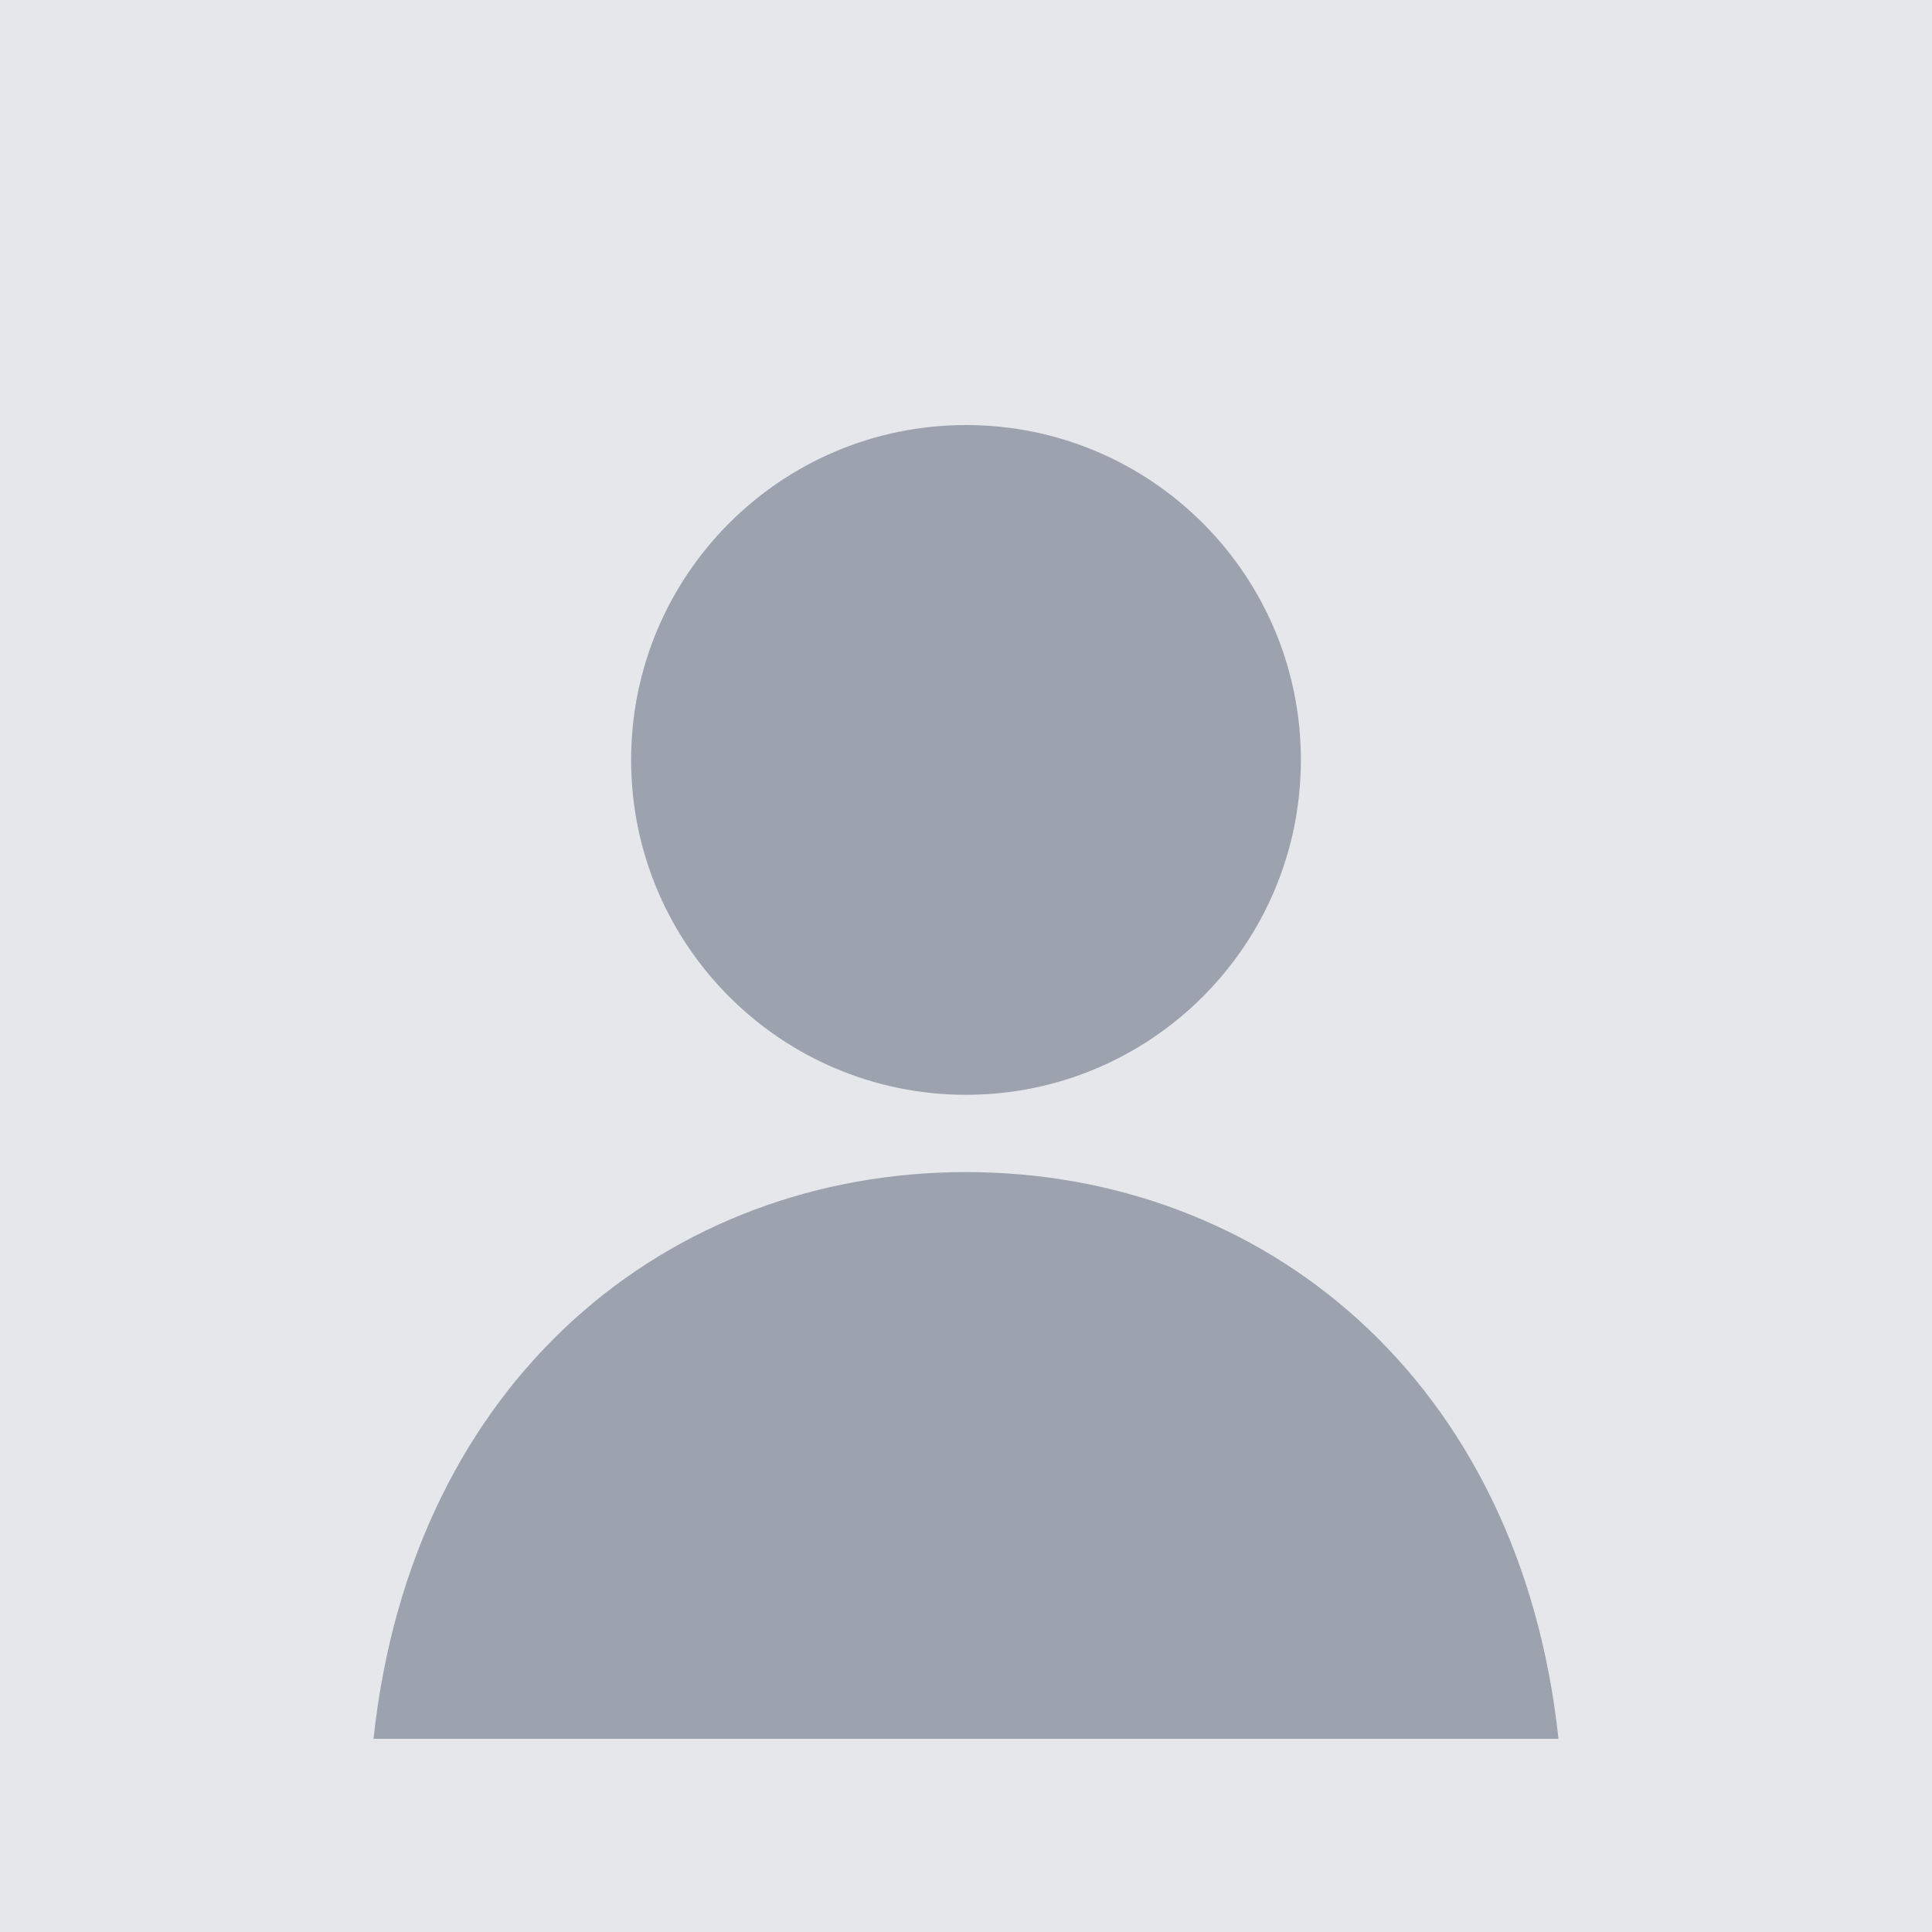
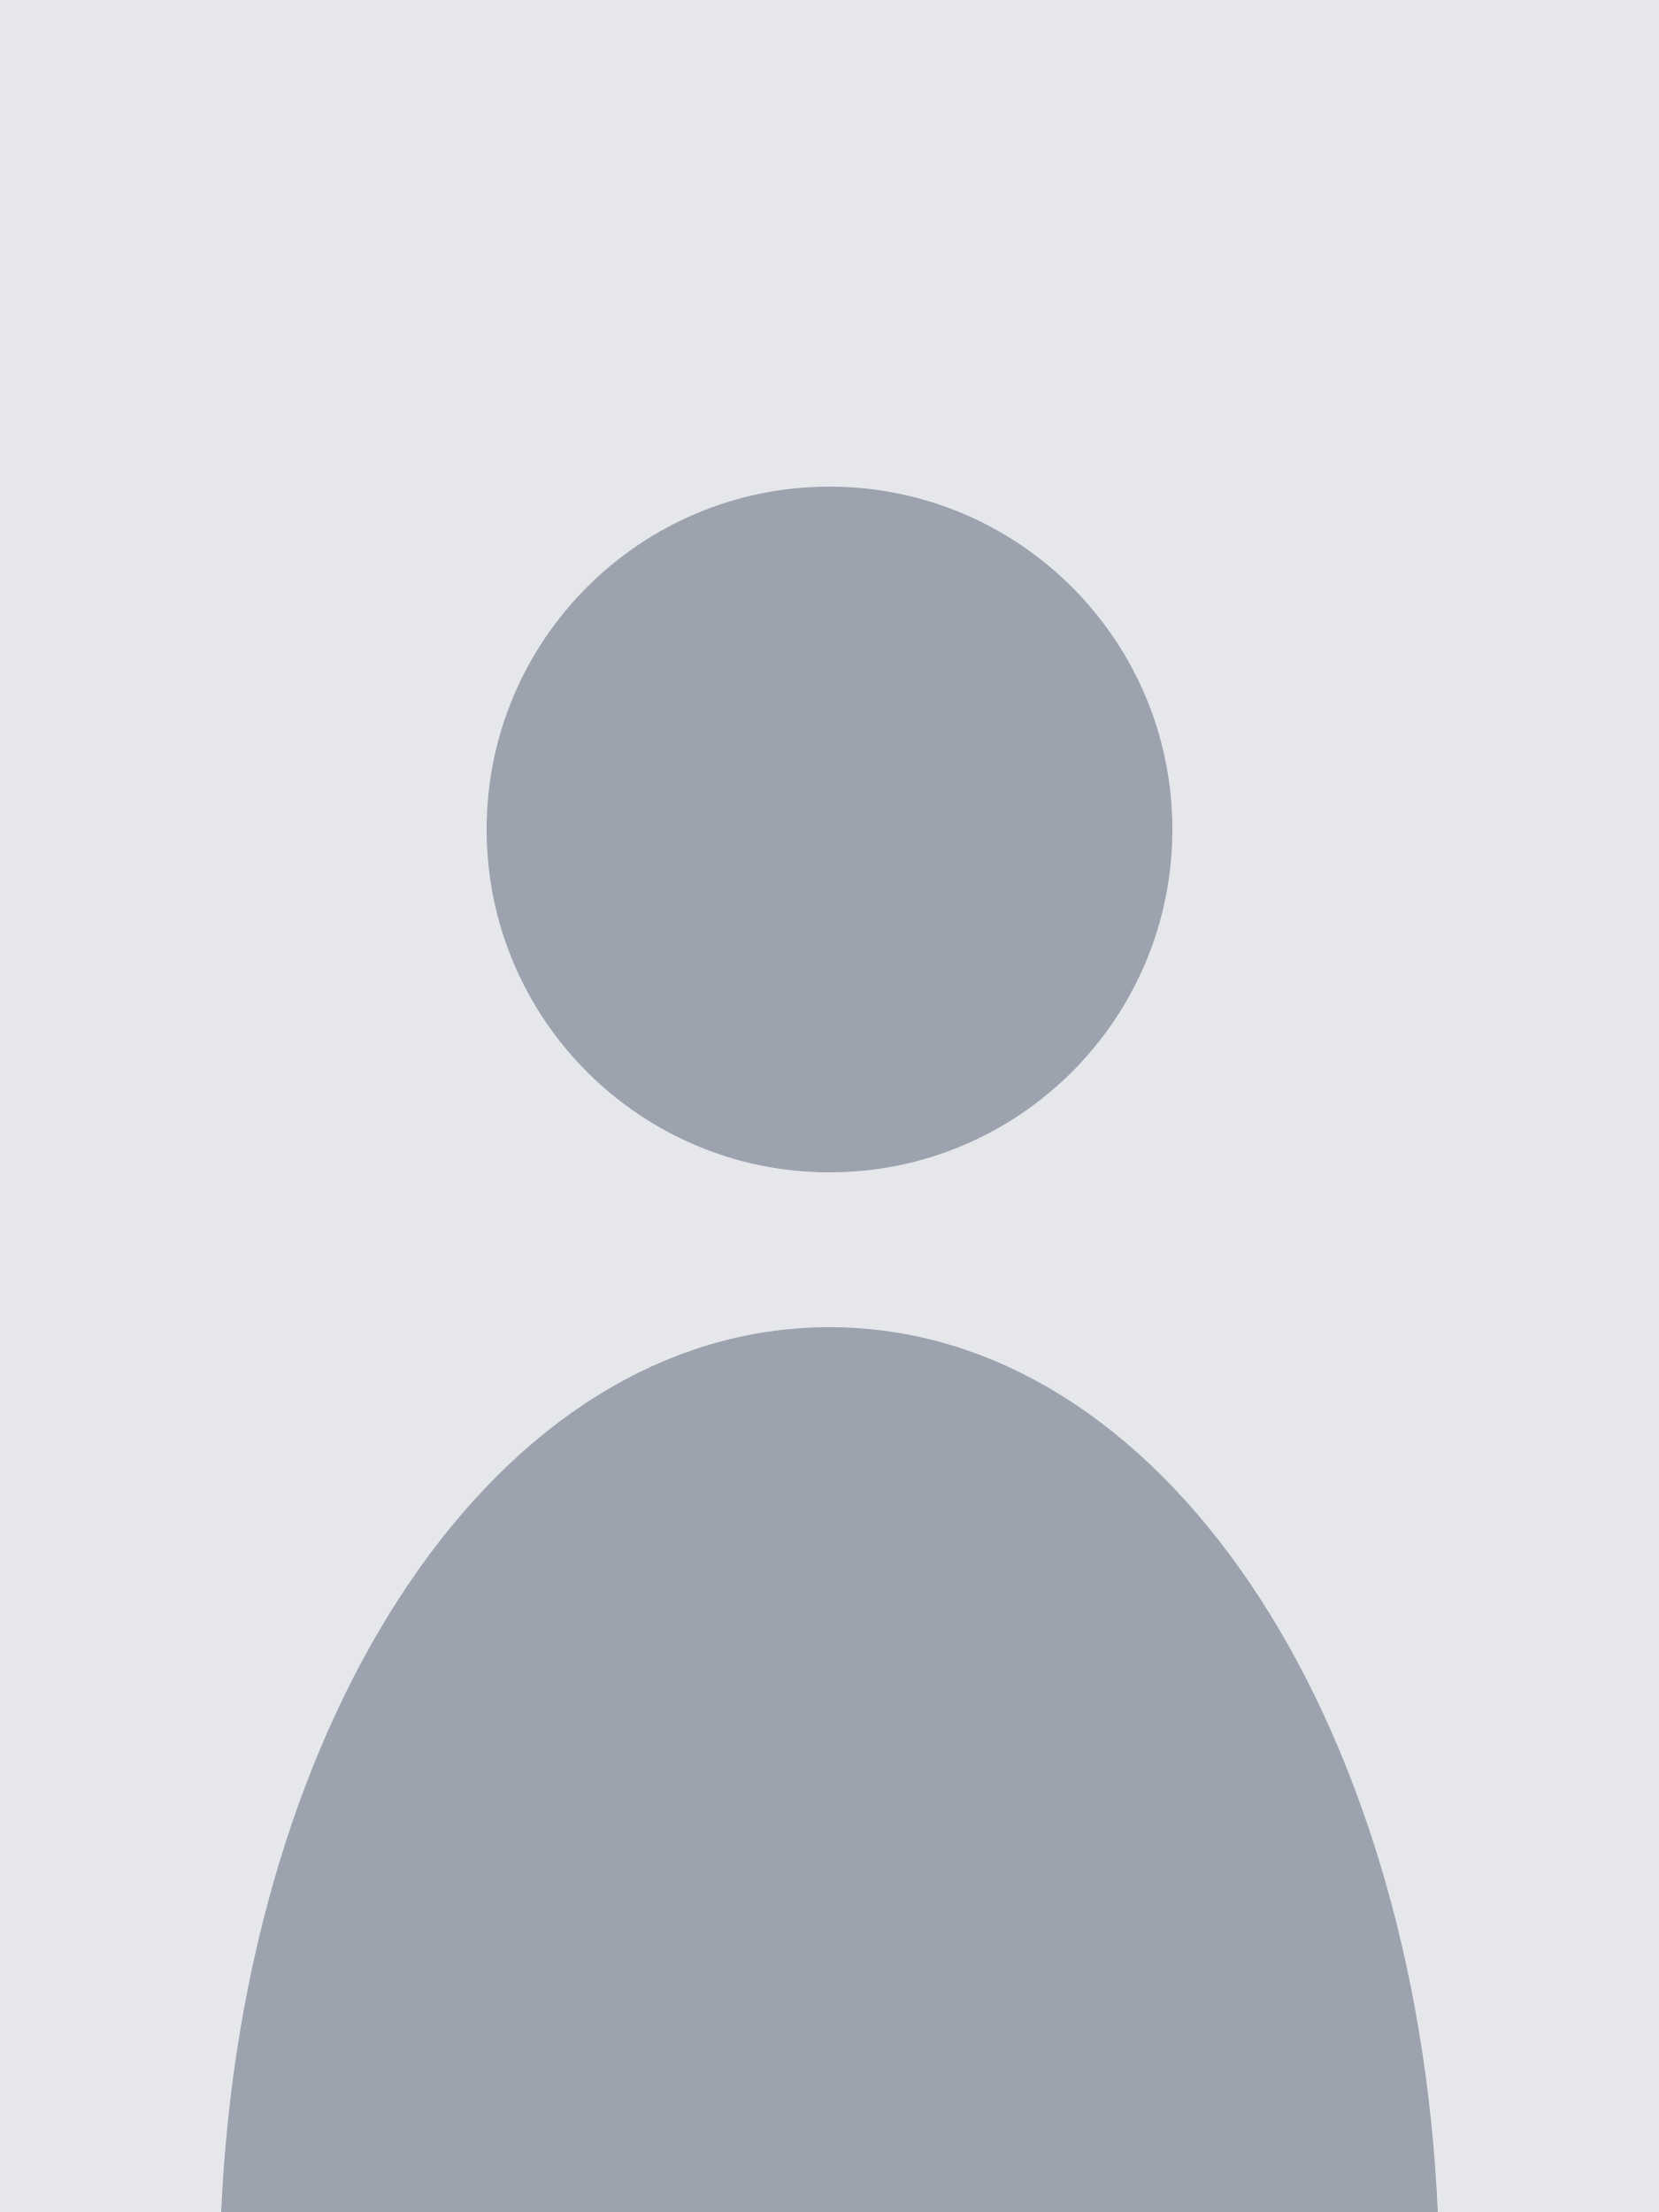
- <svg xmlns="http://www.w3.org/2000/svg" viewBox="0 0 300 300" role="img" aria-label="Photo coming soon">
-   <rect width="300" height="300" fill="#e5e7eb" />
-   <circle cx="150" cy="118" r="52" fill="#9ca3af" />
-   <path d="M58 270c6-56 46-88 92-88s86 32 92 88z" fill="#9ca3af" />
+ <svg xmlns="http://www.w3.org/2000/svg" viewBox="0 0 300 400" role="img" aria-label="Photo coming soon">
+   <rect width="300" height="400" fill="#e5e7eb" />
+   <circle cx="150" cy="150" r="62" fill="#9ca3af" />
+   <path d="M40 400c4-90 50-160 110-160s106 70 110 160z" fill="#9ca3af" />
</svg>
